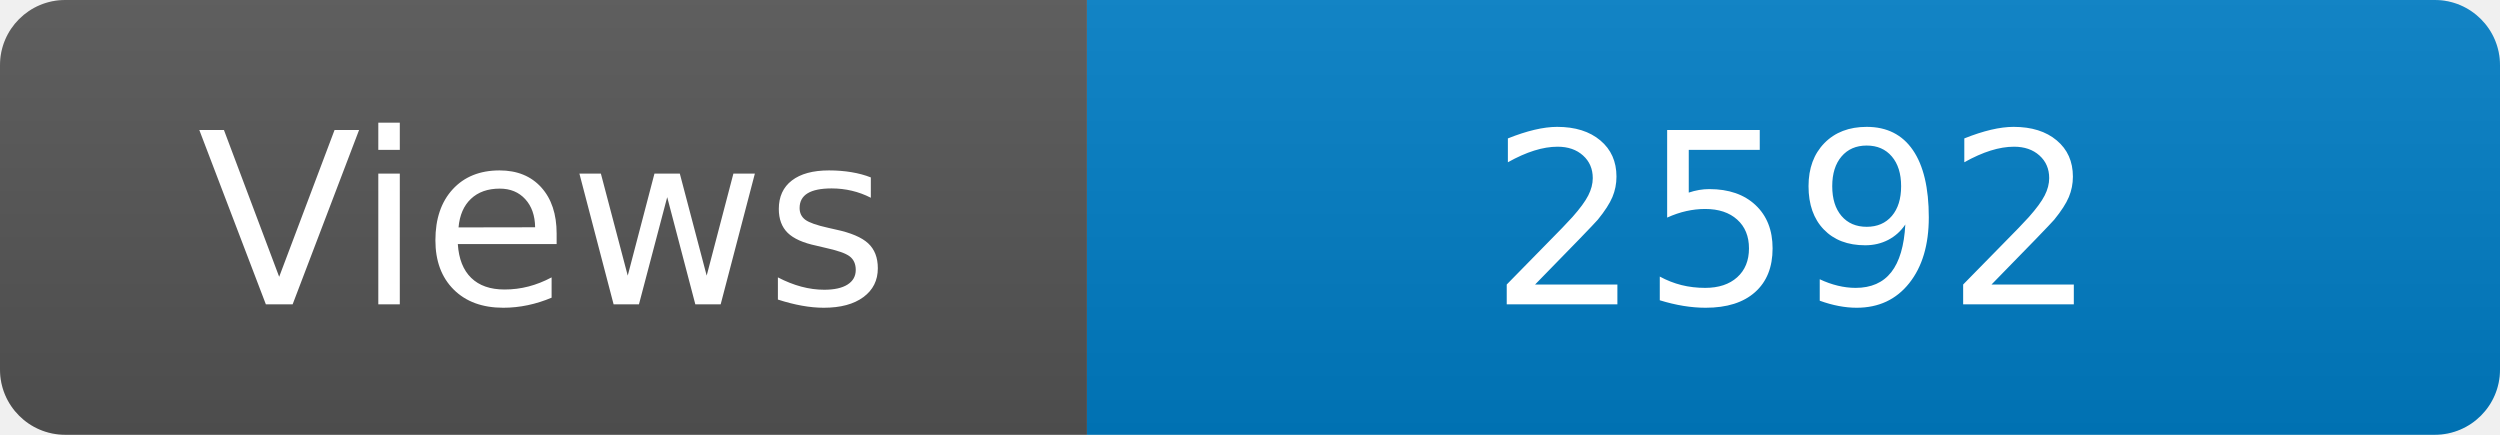
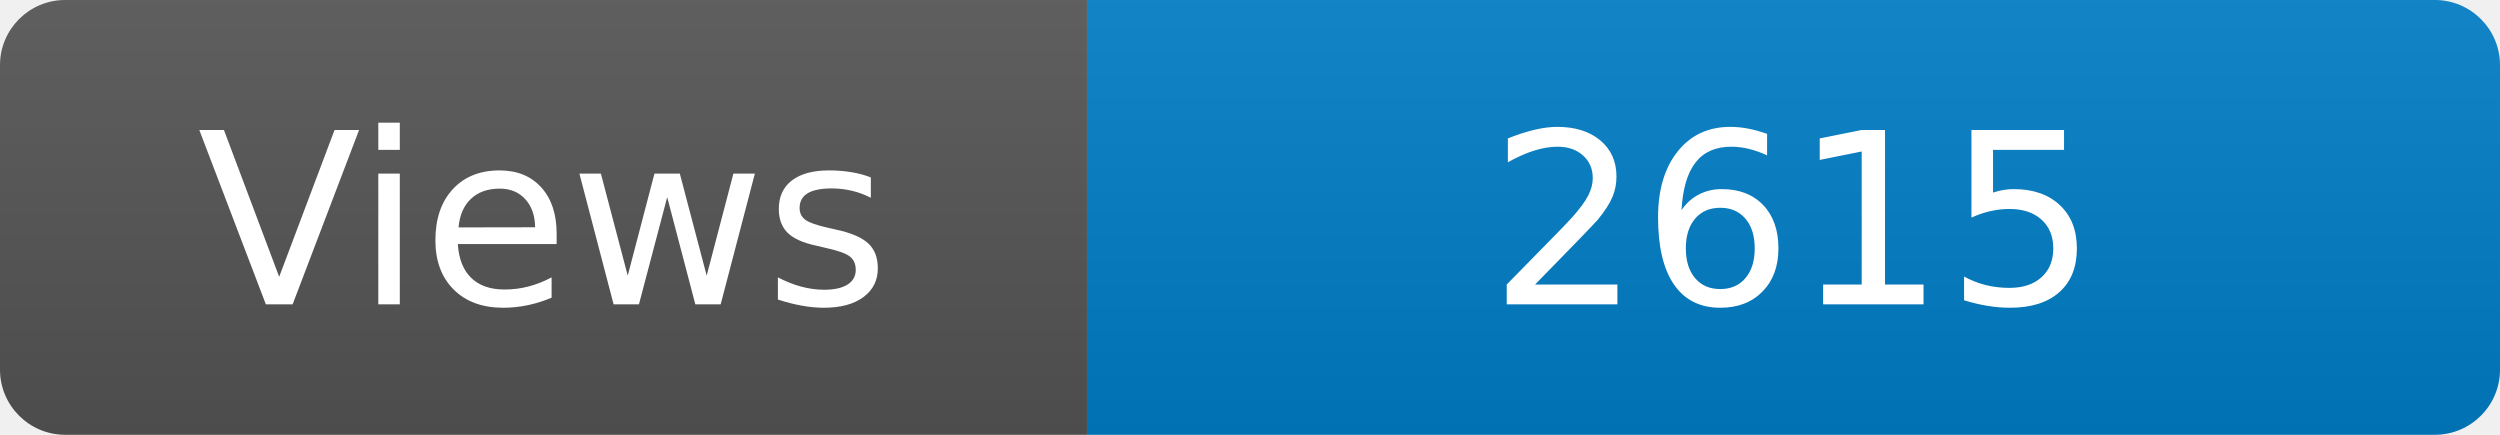
<svg xmlns="http://www.w3.org/2000/svg" width="115" height="20" role="img" aria-label="Maintained?: yes">
  <linearGradient id="s" x2="0" y2="100%">
    <stop offset="0" stop-color="#bbb" stop-opacity=".1" />
    <stop offset="1" stop-opacity=".1" />
  </linearGradient>
  <clipPath id="r">
    <rect width="115" height="20" rx="3" fill="#fff" />
  </clipPath>
  <g clip-path="url(#r)">
    <rect width="50" height="20" fill="#555" />
    <rect x="50" width="160" height="20" fill="#007ec6" />
    <rect width="115" height="20" fill="url(#s)" />
  </g>
  <g fill="#fff" text-anchor="middle" font-family="Verdana,Geneva,DejaVu Sans,sans-serif" font-size="110">
    <text x="250" y="140" transform="scale(.1)" fill="#fff">Views</text>
-     <text x="825" y="140" transform="scale(.1)" fill="#fff">2592</text>
+     <text x="825" y="140" transform="scale(.1)" fill="#fff">2615</text>
  </g>
</svg>
